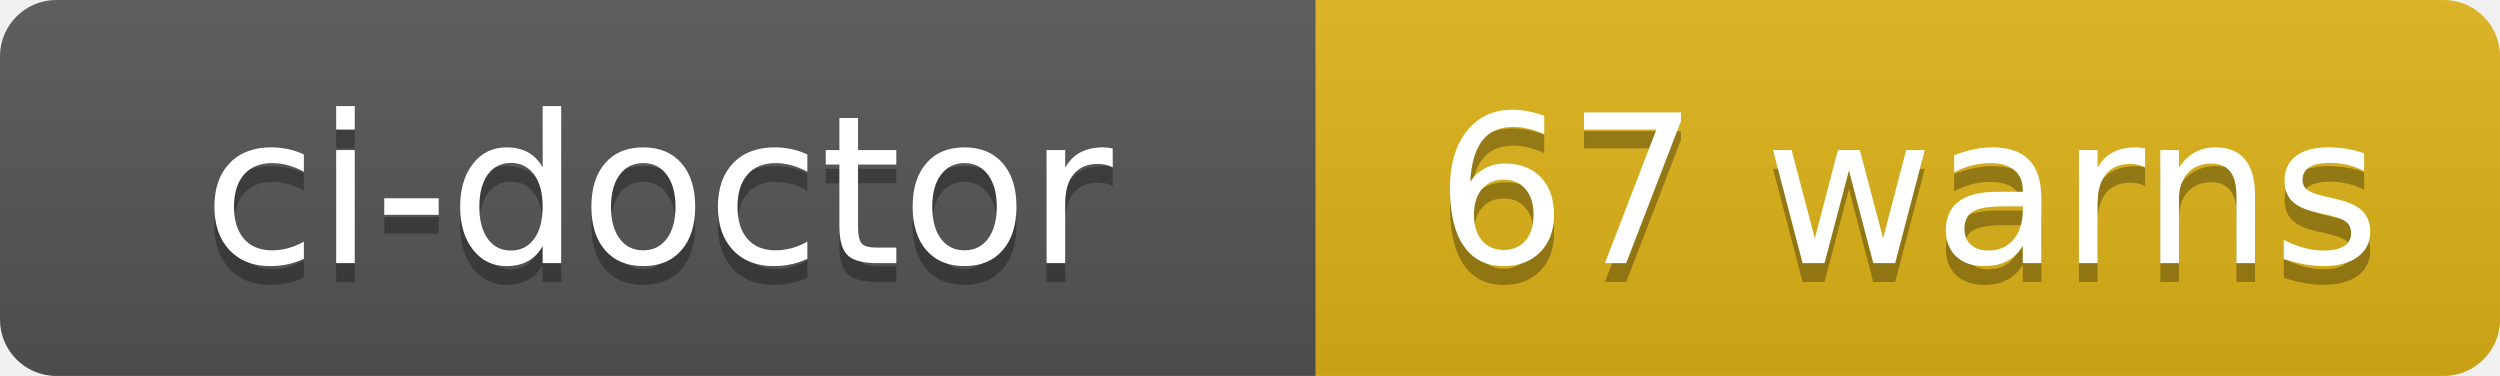
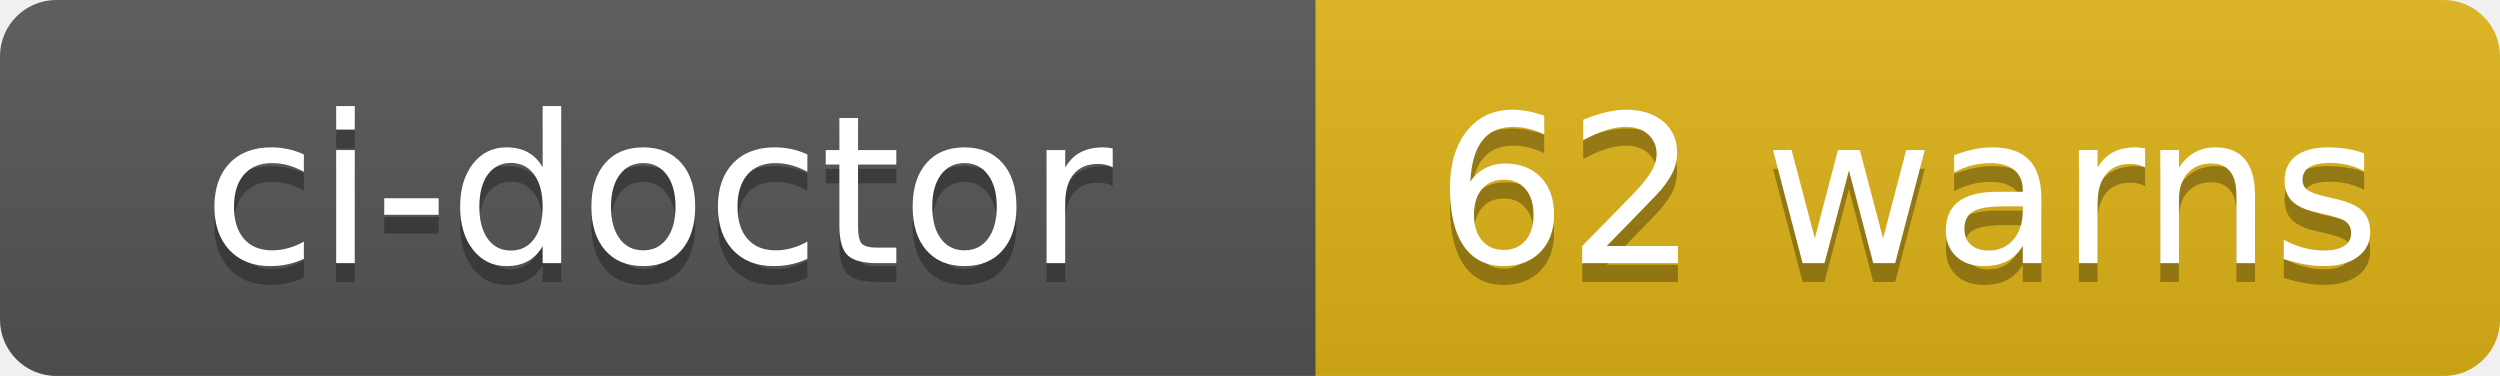
- <svg xmlns="http://www.w3.org/2000/svg" width="133" height="20" role="img" aria-label="ci-doctor: 67 warns">
+ <svg xmlns="http://www.w3.org/2000/svg" width="133" height="20" role="img" aria-label="ci-doctor: 62 warns">
  <linearGradient id="s" x2="0" y2="100%">
    <stop offset="0" stop-color="#bbb" stop-opacity=".1" />
    <stop offset="1" stop-opacity=".1" />
  </linearGradient>
  <clipPath id="r">
    <rect width="133" height="20" rx="3" fill="#fff" />
  </clipPath>
  <g clip-path="url(#r)">
    <rect width="70" height="20" fill="#555" />
    <rect x="70" width="63" height="20" fill="#dfb317" />
    <rect width="133" height="20" fill="url(#s)" />
  </g>
  <g fill="#fff" text-anchor="middle" font-family="Verdana,Geneva,DejaVu Sans,sans-serif" text-rendering="geometricPrecision" font-size="110">
    <text aria-hidden="true" x="350" y="150" fill="#010101" fill-opacity=".3" transform="scale(.1)" textLength="580">ci-doctor</text>
    <text x="350" y="140" transform="scale(.1)" fill="#fff" textLength="580">ci-doctor</text>
-     <text aria-hidden="true" x="1015" y="150" fill="#010101" fill-opacity=".3" transform="scale(.1)" textLength="510">67 warns</text>
-     <text x="1015" y="140" transform="scale(.1)" fill="#fff" textLength="510">67 warns</text>
+     <text aria-hidden="true" x="1015" y="150" fill="#010101" fill-opacity=".3" transform="scale(.1)" textLength="510">62 warns</text>
+     <text x="1015" y="140" transform="scale(.1)" fill="#fff" textLength="510">62 warns</text>
  </g>
</svg>
